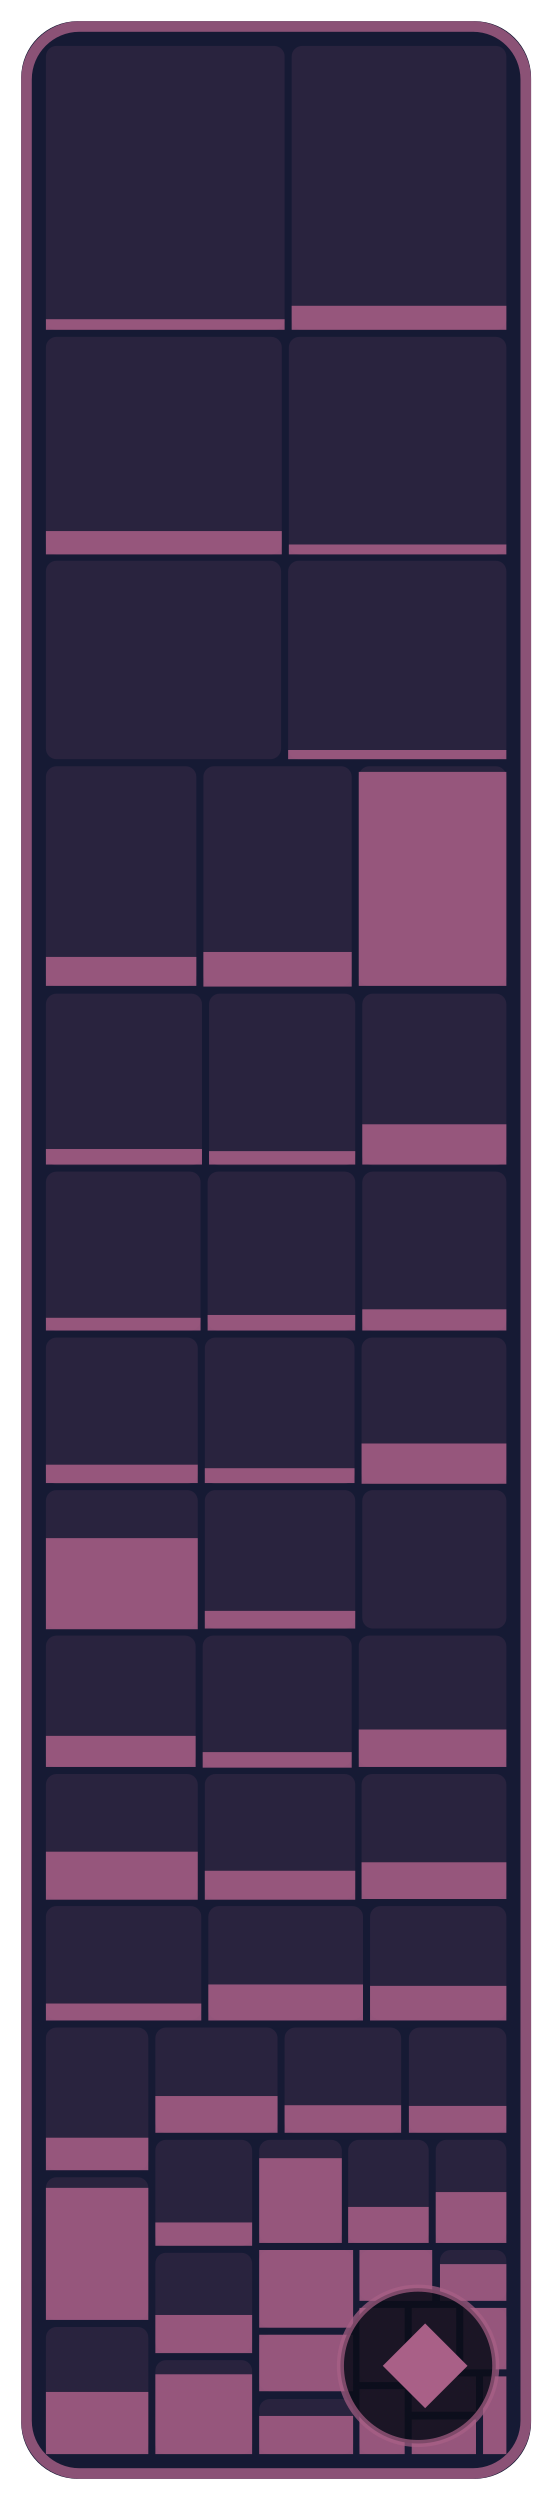
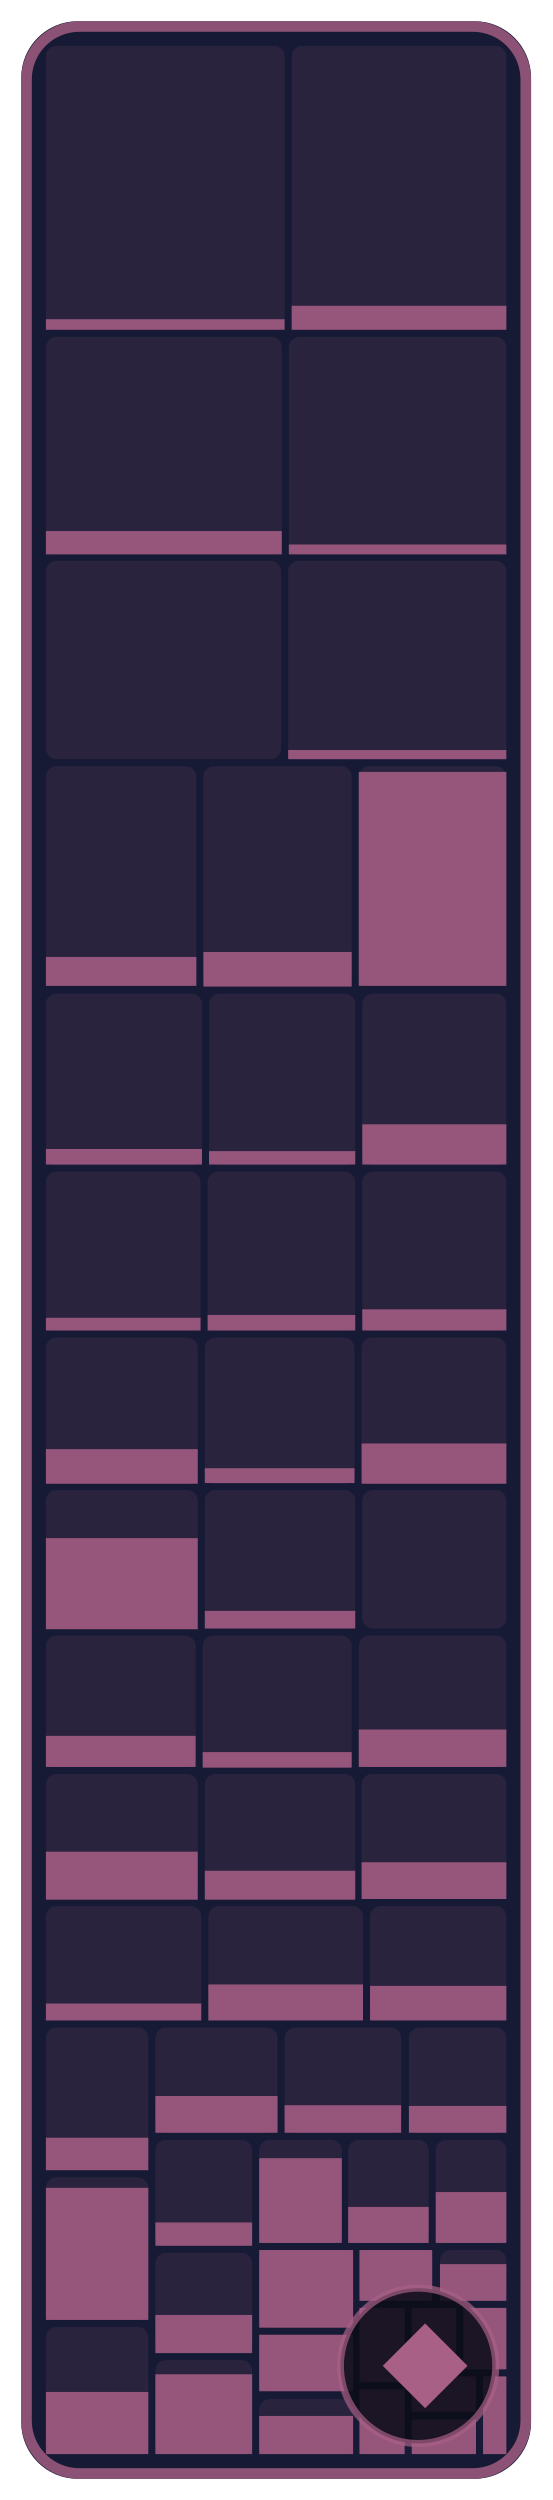
- <svg xmlns="http://www.w3.org/2000/svg" width="78.2" height="354" viewBox="0 0 78.2 354" role="img" aria-label="NPCs: 24.6 % of 291,360 bytes of code matched, 327 of 594 functions">
+ <svg xmlns="http://www.w3.org/2000/svg" width="78.2" height="354" viewBox="0 0 78.2 354" role="img" aria-label="NPCs: 24.9 % of 291,360 bytes of code matched, 330 of 594 functions">
  <style>text { font-family: -apple-system, BlinkMacSystemFont, 'Segoe UI', Helvetica, Arial, sans-serif; } .mono { font-family: ui-monospace, SFMono-Regular, 'SF Mono', Menlo, Consolas, monospace; } text { paint-order: stroke; stroke: #161a34; stroke-opacity: 0.55; stroke-width: 2.5px; stroke-linejoin: round; } .rise { transform-box: fill-box; transform-origin: 50% 100%; animation: rise 1.6s cubic-bezier(.2,.8,.2,1) .2s both; } @keyframes rise { from { transform: scaleY(0); } } @media (prefers-reduced-motion: reduce) { * { animation: none !important; } }</style>
  <rect x="3" y="3" width="72.2" height="348" rx="8" fill="#161a34" />
  <rect x="6.5" y="6.5" width="33.8" height="40.2" rx="1.5" fill="#a96087" fill-opacity="0.13" />
  <rect class="rise" x="6.5" y="45.2" width="33.8" height="1.5" fill="#a96087" fill-opacity="0.85" />
  <rect x="41.3" y="6.5" width="30.4" height="40.2" rx="1.5" fill="#a96087" fill-opacity="0.13" />
  <rect class="rise" x="41.3" y="43.3" width="30.4" height="3.4" fill="#a96087" fill-opacity="0.85" />
  <rect x="6.5" y="47.7" width="33.4" height="30.8" rx="1.5" fill="#a96087" fill-opacity="0.13" />
  <rect class="rise" x="6.5" y="75.2" width="33.4" height="3.3" fill="#a96087" fill-opacity="0.85" />
  <rect x="40.9" y="47.7" width="30.8" height="30.8" rx="1.5" fill="#a96087" fill-opacity="0.13" />
  <rect class="rise" x="40.9" y="77.1" width="30.8" height="1.4" fill="#a96087" fill-opacity="0.85" />
  <rect x="6.5" y="79.4" width="33.3" height="28.1" rx="1.5" fill="#a96087" fill-opacity="0.13" />
  <rect x="40.8" y="79.4" width="30.9" height="28.1" rx="1.5" fill="#a96087" fill-opacity="0.13" />
  <rect class="rise" x="40.8" y="106.2" width="30.9" height="1.3" fill="#a96087" fill-opacity="0.85" />
  <rect x="6.5" y="108.5" width="21.3" height="31.1" rx="1.5" fill="#a96087" fill-opacity="0.13" />
  <rect class="rise" x="6.5" y="135.5" width="21.3" height="4.1" fill="#a96087" fill-opacity="0.85" />
  <rect x="28.8" y="108.5" width="21.0" height="31.1" rx="1.5" fill="#a96087" fill-opacity="0.13" />
  <rect class="rise" x="28.8" y="134.8" width="21.0" height="4.9" fill="#a96087" fill-opacity="0.85" />
  <rect x="50.8" y="108.5" width="20.9" height="31.1" rx="1.5" fill="#a96087" fill-opacity="0.13" />
  <rect class="rise" x="50.8" y="109.3" width="20.9" height="30.3" fill="#a96087" fill-opacity="0.85" />
  <rect x="6.5" y="140.7" width="22.1" height="24.3" rx="1.5" fill="#a96087" fill-opacity="0.13" />
  <rect class="rise" x="6.5" y="162.7" width="22.1" height="2.2" fill="#a96087" fill-opacity="0.85" />
  <rect x="29.6" y="140.7" width="20.7" height="24.3" rx="1.5" fill="#a96087" fill-opacity="0.13" />
  <rect class="rise" x="29.6" y="163.0" width="20.7" height="1.9" fill="#a96087" fill-opacity="0.85" />
  <rect x="51.3" y="140.7" width="20.4" height="24.3" rx="1.5" fill="#a96087" fill-opacity="0.13" />
  <rect class="rise" x="51.3" y="159.2" width="20.4" height="5.7" fill="#a96087" fill-opacity="0.85" />
  <rect x="6.5" y="165.9" width="21.9" height="22.5" rx="1.5" fill="#a96087" fill-opacity="0.13" />
  <rect class="rise" x="6.5" y="186.6" width="21.9" height="1.8" fill="#a96087" fill-opacity="0.85" />
  <rect x="29.4" y="165.9" width="20.9" height="22.5" rx="1.5" fill="#a96087" fill-opacity="0.13" />
  <rect class="rise" x="29.4" y="186.2" width="20.9" height="2.2" fill="#a96087" fill-opacity="0.85" />
  <rect x="51.3" y="165.9" width="20.4" height="22.5" rx="1.5" fill="#a96087" fill-opacity="0.13" />
  <rect class="rise" x="51.3" y="185.4" width="20.4" height="3.0" fill="#a96087" fill-opacity="0.85" />
  <rect x="6.5" y="189.4" width="21.5" height="20.7" rx="1.5" fill="#a96087" fill-opacity="0.13" />
-   <rect class="rise" x="6.5" y="207.4" width="21.5" height="2.6" fill="#a96087" fill-opacity="0.85" />
+   <rect class="rise" x="6.5" y="205.2" width="21.5" height="4.9" fill="#a96087" fill-opacity="0.85" />
  <rect x="29.0" y="189.4" width="21.2" height="20.7" rx="1.5" fill="#a96087" fill-opacity="0.13" />
  <rect class="rise" x="29.0" y="207.9" width="21.2" height="2.1" fill="#a96087" fill-opacity="0.85" />
  <rect x="51.2" y="189.4" width="20.5" height="20.7" rx="1.5" fill="#a96087" fill-opacity="0.13" />
  <rect class="rise" x="51.2" y="204.4" width="20.5" height="5.7" fill="#a96087" fill-opacity="0.85" />
  <rect x="6.5" y="211.0" width="21.5" height="19.6" rx="1.5" fill="#a96087" fill-opacity="0.13" />
  <rect class="rise" x="6.5" y="217.8" width="21.5" height="12.9" fill="#a96087" fill-opacity="0.85" />
  <rect x="29.0" y="211.0" width="21.3" height="19.6" rx="1.5" fill="#a96087" fill-opacity="0.13" />
  <rect class="rise" x="29.0" y="228.1" width="21.3" height="2.5" fill="#a96087" fill-opacity="0.85" />
  <rect x="51.3" y="211.0" width="20.4" height="19.6" rx="1.5" fill="#a96087" fill-opacity="0.13" />
  <rect x="6.5" y="231.6" width="21.2" height="18.6" rx="1.5" fill="#a96087" fill-opacity="0.13" />
  <rect class="rise" x="6.5" y="245.8" width="21.2" height="4.4" fill="#a96087" fill-opacity="0.85" />
  <rect x="28.7" y="231.6" width="21.1" height="18.6" rx="1.5" fill="#a96087" fill-opacity="0.13" />
  <rect class="rise" x="28.7" y="248.1" width="21.1" height="2.2" fill="#a96087" fill-opacity="0.85" />
  <rect x="50.8" y="231.6" width="20.9" height="18.6" rx="1.5" fill="#a96087" fill-opacity="0.13" />
  <rect class="rise" x="50.8" y="244.9" width="20.9" height="5.3" fill="#a96087" fill-opacity="0.85" />
  <rect x="6.5" y="251.2" width="21.5" height="17.7" rx="1.5" fill="#a96087" fill-opacity="0.13" />
  <rect class="rise" x="6.5" y="262.2" width="21.5" height="6.8" fill="#a96087" fill-opacity="0.85" />
  <rect x="29.0" y="251.2" width="21.3" height="17.7" rx="1.5" fill="#a96087" fill-opacity="0.13" />
  <rect class="rise" x="29.0" y="264.9" width="21.3" height="4.1" fill="#a96087" fill-opacity="0.85" />
  <rect x="51.2" y="251.2" width="20.5" height="17.7" rx="1.5" fill="#a96087" fill-opacity="0.13" />
  <rect class="rise" x="51.2" y="263.7" width="20.5" height="5.2" fill="#a96087" fill-opacity="0.85" />
  <rect x="6.5" y="269.9" width="22.0" height="16.1" rx="1.5" fill="#a96087" fill-opacity="0.13" />
  <rect class="rise" x="6.5" y="283.7" width="22.0" height="2.4" fill="#a96087" fill-opacity="0.85" />
  <rect x="29.5" y="269.9" width="21.9" height="16.1" rx="1.5" fill="#a96087" fill-opacity="0.13" />
  <rect class="rise" x="29.5" y="281.0" width="21.9" height="5.1" fill="#a96087" fill-opacity="0.85" />
  <rect x="52.4" y="269.9" width="19.3" height="16.1" rx="1.5" fill="#a96087" fill-opacity="0.13" />
  <rect class="rise" x="52.4" y="281.2" width="19.3" height="4.9" fill="#a96087" fill-opacity="0.85" />
  <rect x="6.5" y="287.1" width="14.5" height="20.2" rx="1.5" fill="#a96087" fill-opacity="0.13" />
  <rect class="rise" x="6.5" y="302.7" width="14.5" height="4.6" fill="#a96087" fill-opacity="0.85" />
  <rect x="6.5" y="308.3" width="14.5" height="20.2" rx="1.5" fill="#a96087" fill-opacity="0.13" />
  <rect class="rise" x="6.5" y="309.8" width="14.5" height="18.7" fill="#a96087" fill-opacity="0.85" />
  <rect x="6.5" y="329.5" width="14.5" height="18.0" rx="1.5" fill="#a96087" fill-opacity="0.13" />
  <rect class="rise" x="6.5" y="338.7" width="14.5" height="8.8" fill="#a96087" fill-opacity="0.85" />
  <rect x="22.0" y="287.1" width="17.3" height="14.9" rx="1.5" fill="#a96087" fill-opacity="0.13" />
  <rect class="rise" x="22.0" y="296.8" width="17.3" height="5.2" fill="#a96087" fill-opacity="0.85" />
  <rect x="40.3" y="287.1" width="16.5" height="14.9" rx="1.5" fill="#a96087" fill-opacity="0.13" />
  <rect class="rise" x="40.3" y="298.1" width="16.5" height="3.9" fill="#a96087" fill-opacity="0.85" />
  <rect x="57.9" y="287.1" width="13.8" height="14.9" rx="1.5" fill="#a96087" fill-opacity="0.13" />
  <rect class="rise" x="57.9" y="298.2" width="13.8" height="3.8" fill="#a96087" fill-opacity="0.85" />
  <rect x="22.0" y="303.0" width="13.7" height="15.0" rx="1.5" fill="#a96087" fill-opacity="0.13" />
  <rect class="rise" x="22.0" y="314.7" width="13.7" height="3.3" fill="#a96087" fill-opacity="0.85" />
  <rect x="22.0" y="319.0" width="13.7" height="14.1" rx="1.5" fill="#a96087" fill-opacity="0.13" />
  <rect class="rise" x="22.0" y="327.8" width="13.7" height="5.4" fill="#a96087" fill-opacity="0.85" />
  <rect x="22.0" y="334.2" width="13.7" height="13.3" rx="1.5" fill="#a96087" fill-opacity="0.13" />
  <rect class="rise" x="22.0" y="336.2" width="13.7" height="11.3" fill="#a96087" fill-opacity="0.85" />
  <rect x="36.7" y="303.0" width="11.7" height="14.6" rx="1.5" fill="#a96087" fill-opacity="0.13" />
  <rect class="rise" x="36.7" y="305.6" width="11.7" height="12.0" fill="#a96087" fill-opacity="0.85" />
  <rect x="49.3" y="303.0" width="11.4" height="14.6" rx="1.5" fill="#a96087" fill-opacity="0.13" />
  <rect class="rise" x="49.3" y="312.5" width="11.4" height="5.1" fill="#a96087" fill-opacity="0.85" />
  <rect x="61.7" y="303.0" width="10.0" height="14.6" rx="1.5" fill="#a96087" fill-opacity="0.13" />
  <rect class="rise" x="61.7" y="310.4" width="10.0" height="7.2" fill="#a96087" fill-opacity="0.85" />
  <rect x="36.7" y="318.6" width="13.3" height="11.0" rx="1.5" fill="#a96087" fill-opacity="0.13" />
  <rect class="rise" x="36.7" y="318.6" width="13.3" height="11.0" fill="#a96087" fill-opacity="0.85" />
  <rect x="36.7" y="330.6" width="13.3" height="8.0" rx="1.5" fill="#a96087" fill-opacity="0.13" />
  <rect class="rise" x="36.7" y="330.6" width="13.3" height="8.0" fill="#a96087" fill-opacity="0.85" />
  <rect x="36.7" y="339.7" width="13.3" height="7.8" rx="1.5" fill="#a96087" fill-opacity="0.13" />
  <rect class="rise" x="36.7" y="342.1" width="13.3" height="5.4" fill="#a96087" fill-opacity="0.85" />
  <rect x="50.9" y="318.6" width="10.3" height="7.2" rx="1.5" fill="#a96087" fill-opacity="0.13" />
  <rect class="rise" x="50.9" y="318.6" width="10.3" height="7.2" fill="#a96087" fill-opacity="0.85" />
  <rect x="62.3" y="318.6" width="9.4" height="7.2" rx="1.5" fill="#a96087" fill-opacity="0.13" />
  <rect class="rise" x="62.3" y="320.6" width="9.4" height="5.2" fill="#a96087" fill-opacity="0.85" />
  <rect x="50.9" y="326.8" width="6.4" height="10.5" rx="1.5" fill="#a96087" fill-opacity="0.13" />
  <rect class="rise" x="50.9" y="326.8" width="6.4" height="10.5" fill="#a96087" fill-opacity="0.85" />
  <rect x="50.9" y="338.3" width="6.4" height="9.2" rx="1.5" fill="#a96087" fill-opacity="0.13" />
  <rect class="rise" x="50.9" y="338.3" width="6.4" height="9.2" fill="#a96087" fill-opacity="0.85" />
  <rect x="58.3" y="326.8" width="6.3" height="8.7" rx="1.5" fill="#a96087" fill-opacity="0.13" />
  <rect class="rise" x="58.3" y="326.8" width="6.3" height="8.7" fill="#a96087" fill-opacity="0.85" />
  <rect x="65.6" y="326.8" width="6.1" height="8.7" rx="1.5" fill="#a96087" fill-opacity="0.13" />
  <rect class="rise" x="65.6" y="326.8" width="6.1" height="8.7" fill="#a96087" fill-opacity="0.85" />
  <rect x="58.3" y="336.5" width="9.1" height="5.0" rx="1.5" fill="#a96087" fill-opacity="0.13" />
  <rect class="rise" x="58.3" y="336.5" width="9.1" height="5.0" fill="#a96087" fill-opacity="0.85" />
  <rect x="58.3" y="342.6" width="9.1" height="4.9" rx="1.5" fill="#a96087" fill-opacity="0.13" />
  <rect class="rise" x="58.3" y="342.6" width="9.1" height="4.9" fill="#a96087" fill-opacity="0.85" />
  <rect x="68.4" y="336.5" width="3.3" height="11.0" rx="0" fill="#a96087" fill-opacity="0.13" />
  <rect class="rise" x="68.4" y="336.5" width="3.3" height="11.0" fill="#a96087" fill-opacity="0.85" />
  <rect x="3.75" y="3.75" width="70.7" height="346.5" rx="7.5" fill="none" stroke="#a96087" stroke-opacity="0.8" stroke-width="1.5" />
  <rect x="48.2" y="324" width="22.0" height="22" rx="11" fill="#0b0d1a" fill-opacity="0.88" stroke="#a96087" stroke-opacity="0.7" />
  <path d="M60.2 329L66.2 335L60.2 341L54.2 335Z" fill="#a96087" />
</svg>
